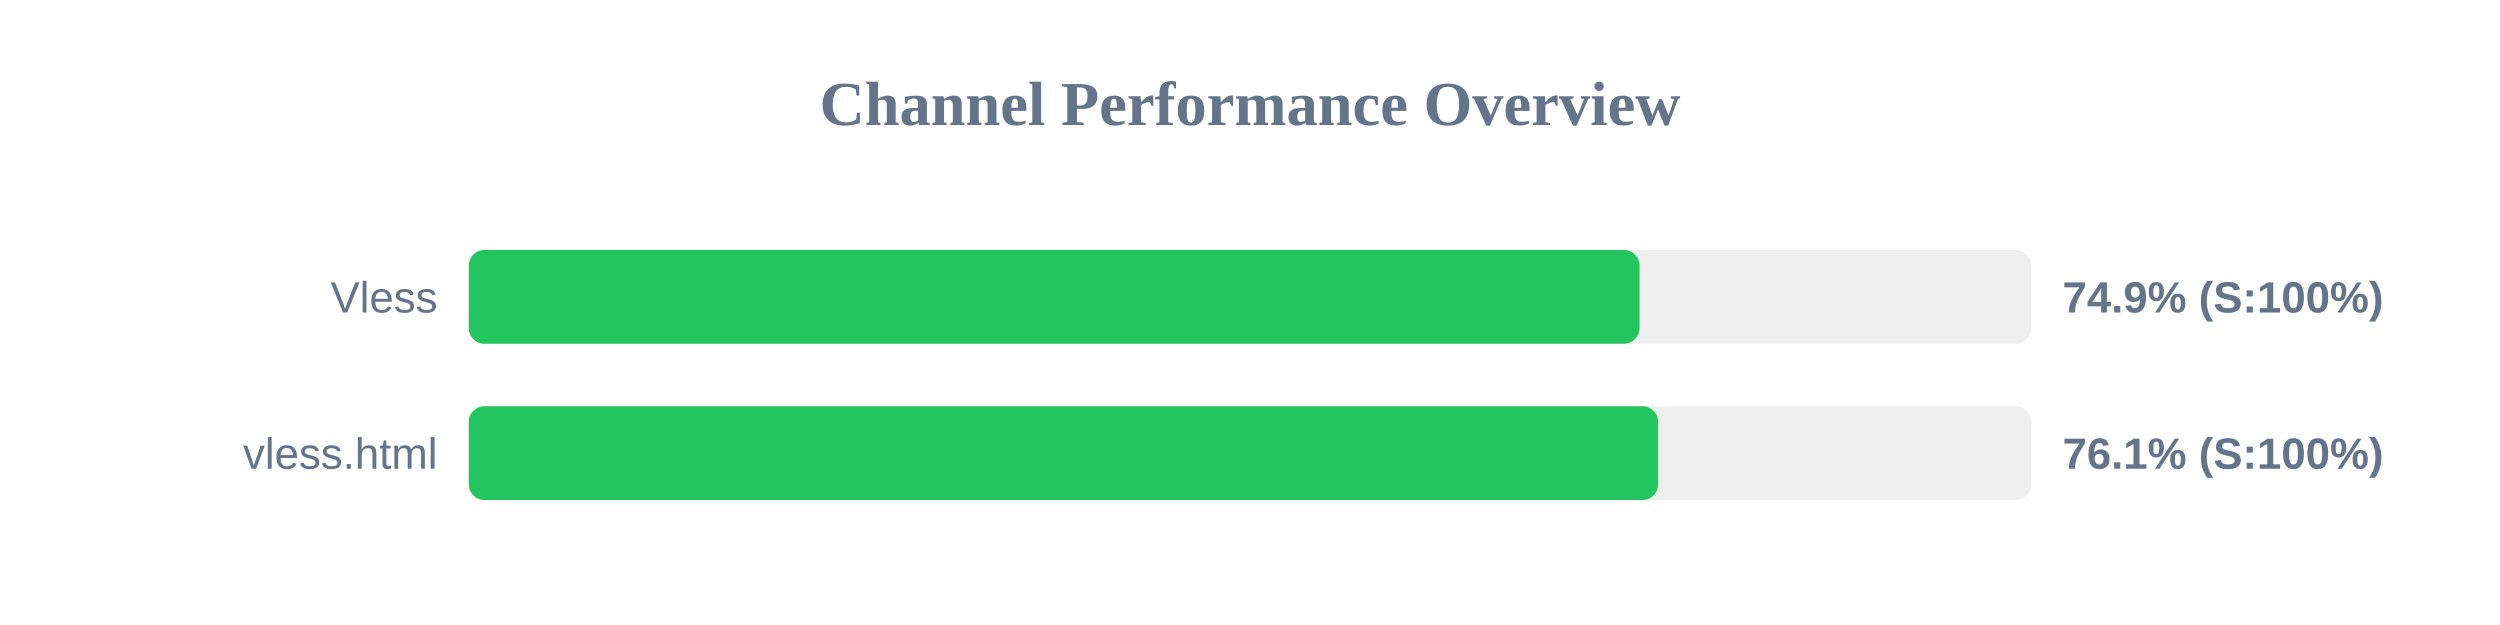
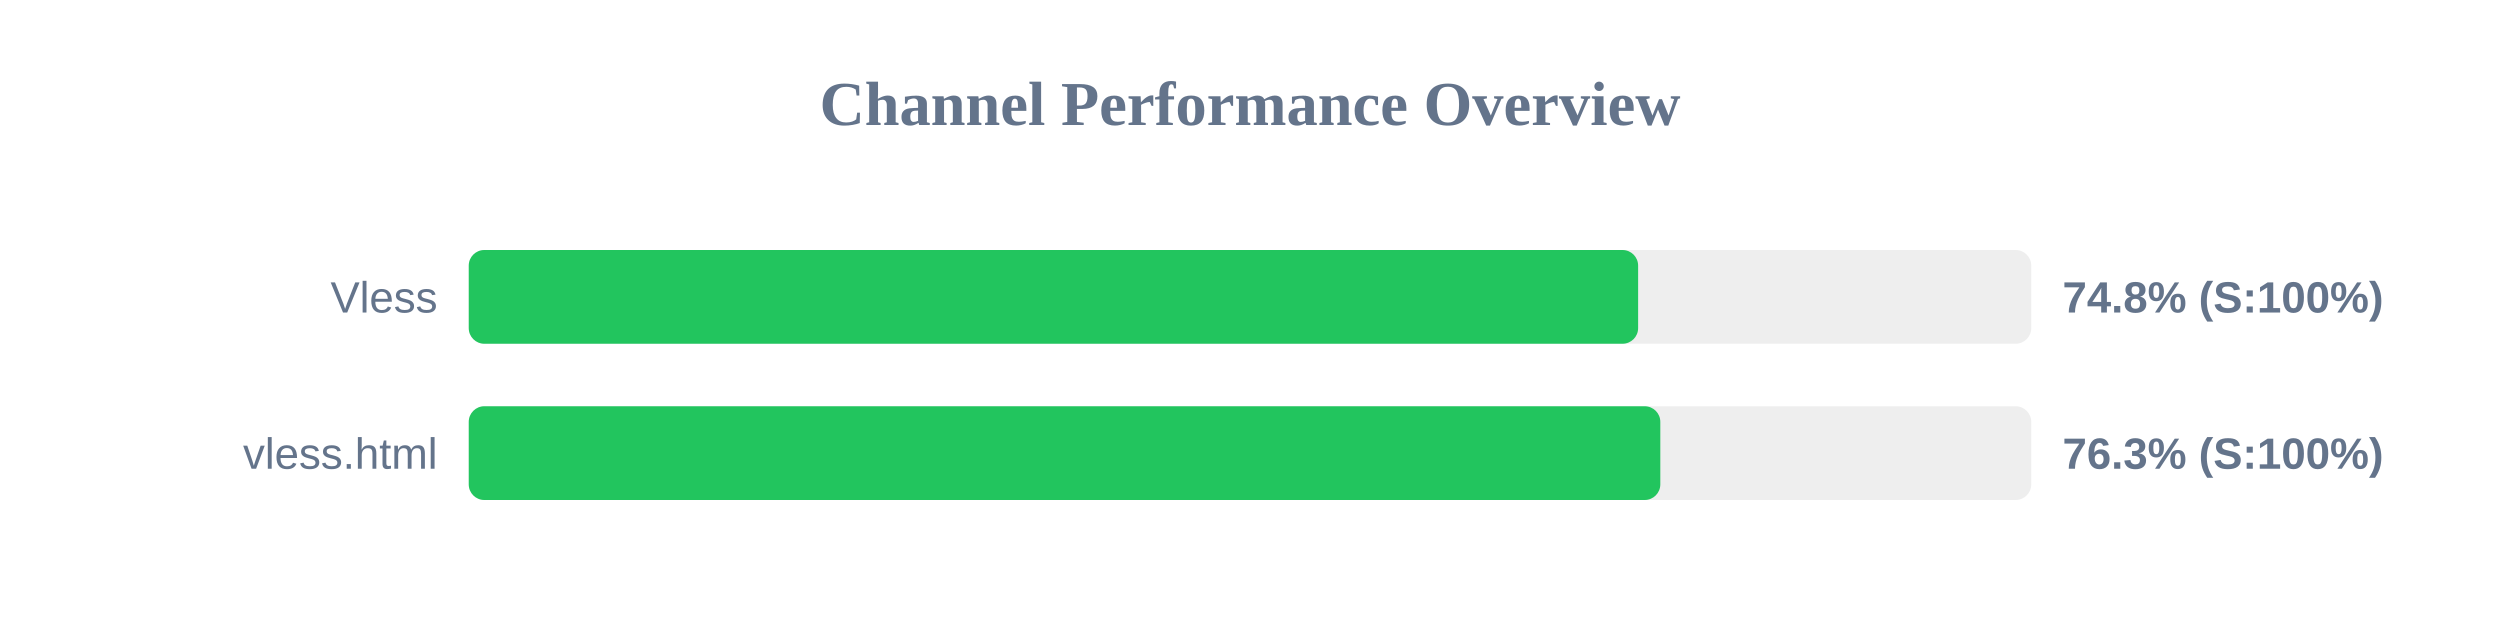
<svg xmlns="http://www.w3.org/2000/svg" width="800" height="200" version="1.1">
  <style>
        .row { font: 14px Arial; fill: #64748b; }
        .score { font: bold 14px Arial; fill: #64748b; }
    </style>
  <text x="400" y="40" text-anchor="middle" font-size="20px" font-weight="bold" fill="#64748b">Channel Performance Overview</text>
  <rect x="150" y="80" width="500" height="30" fill="#eee" rx="5" />
-   <rect x="150" y="80" width="374.65" height="30" fill="#22c55e" rx="5" />
+   <rect x="150" y="80" width="374.2" height="30" fill="#22c55e" rx="5" />
  <text x="140" y="100" text-anchor="end" class="row">Vless</text>
-   <text x="660" y="100" text-anchor="start" class="score">74.9% (S:100%)</text>
+   <text x="660" y="100" text-anchor="start" class="score">74.8% (S:100%)</text>
  <rect x="150" y="130" width="500" height="30" fill="#eee" rx="5" />
-   <rect x="150" y="130" width="380.6" height="30" fill="#22c55e" rx="5" />
+   <rect x="150" y="130" width="381.3" height="30" fill="#22c55e" rx="5" />
  <text x="140" y="150" text-anchor="end" class="row">vless.html</text>
-   <text x="660" y="150" text-anchor="start" class="score">76.1% (S:100%)</text>
+   <text x="660" y="150" text-anchor="start" class="score">76.3% (S:100%)</text>
</svg>
